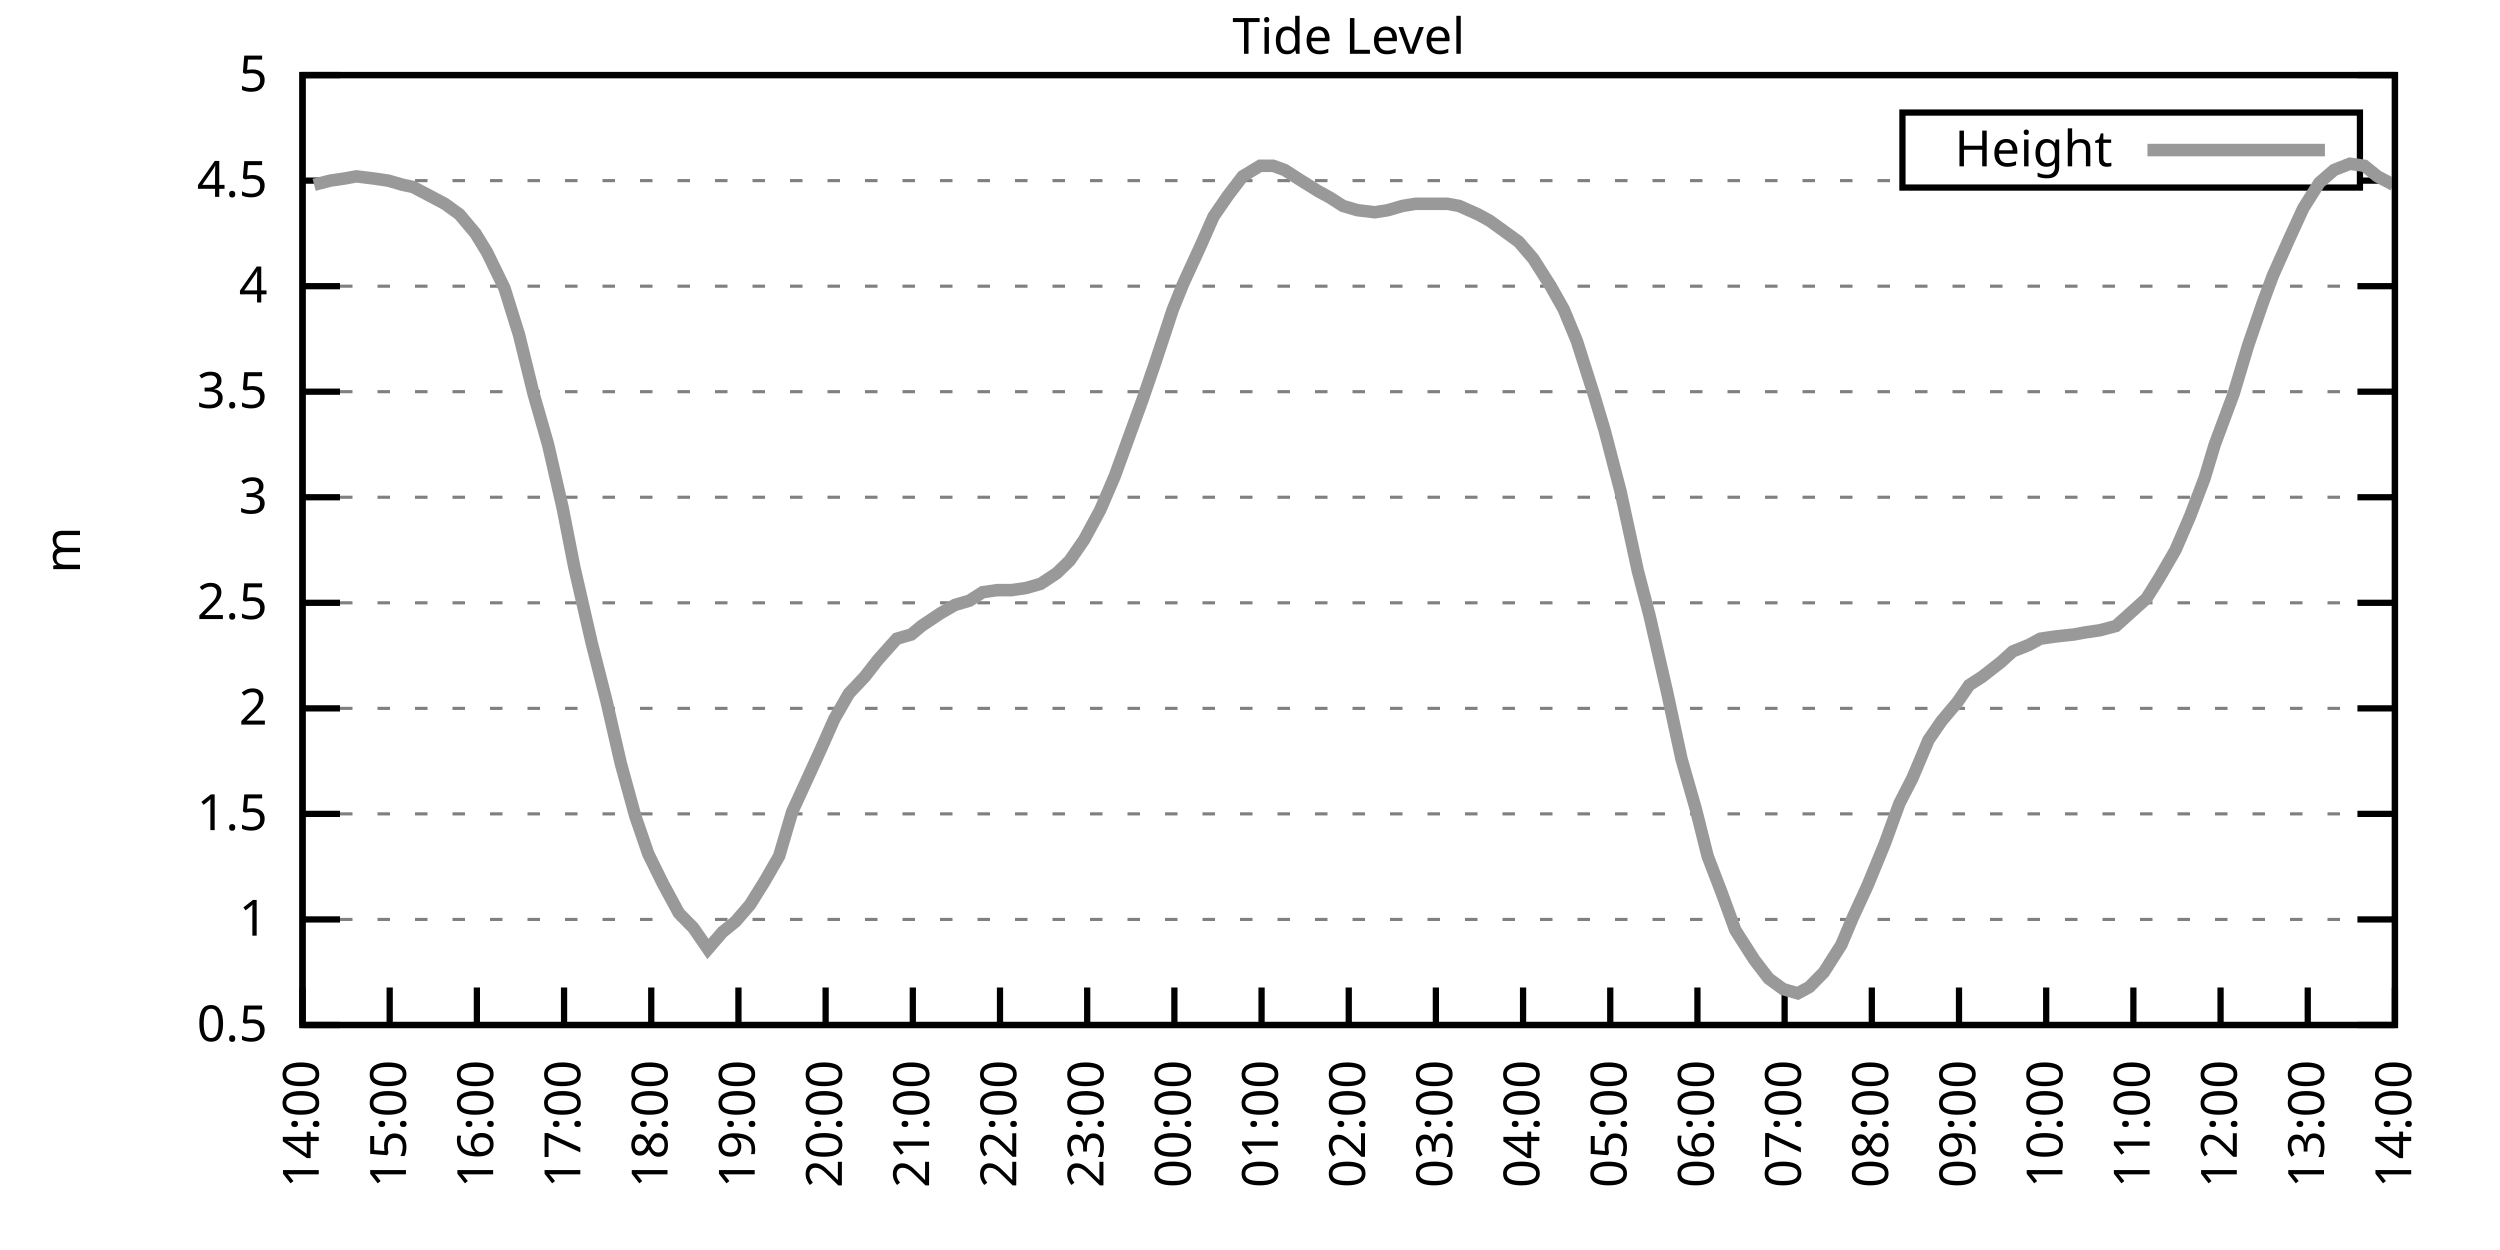
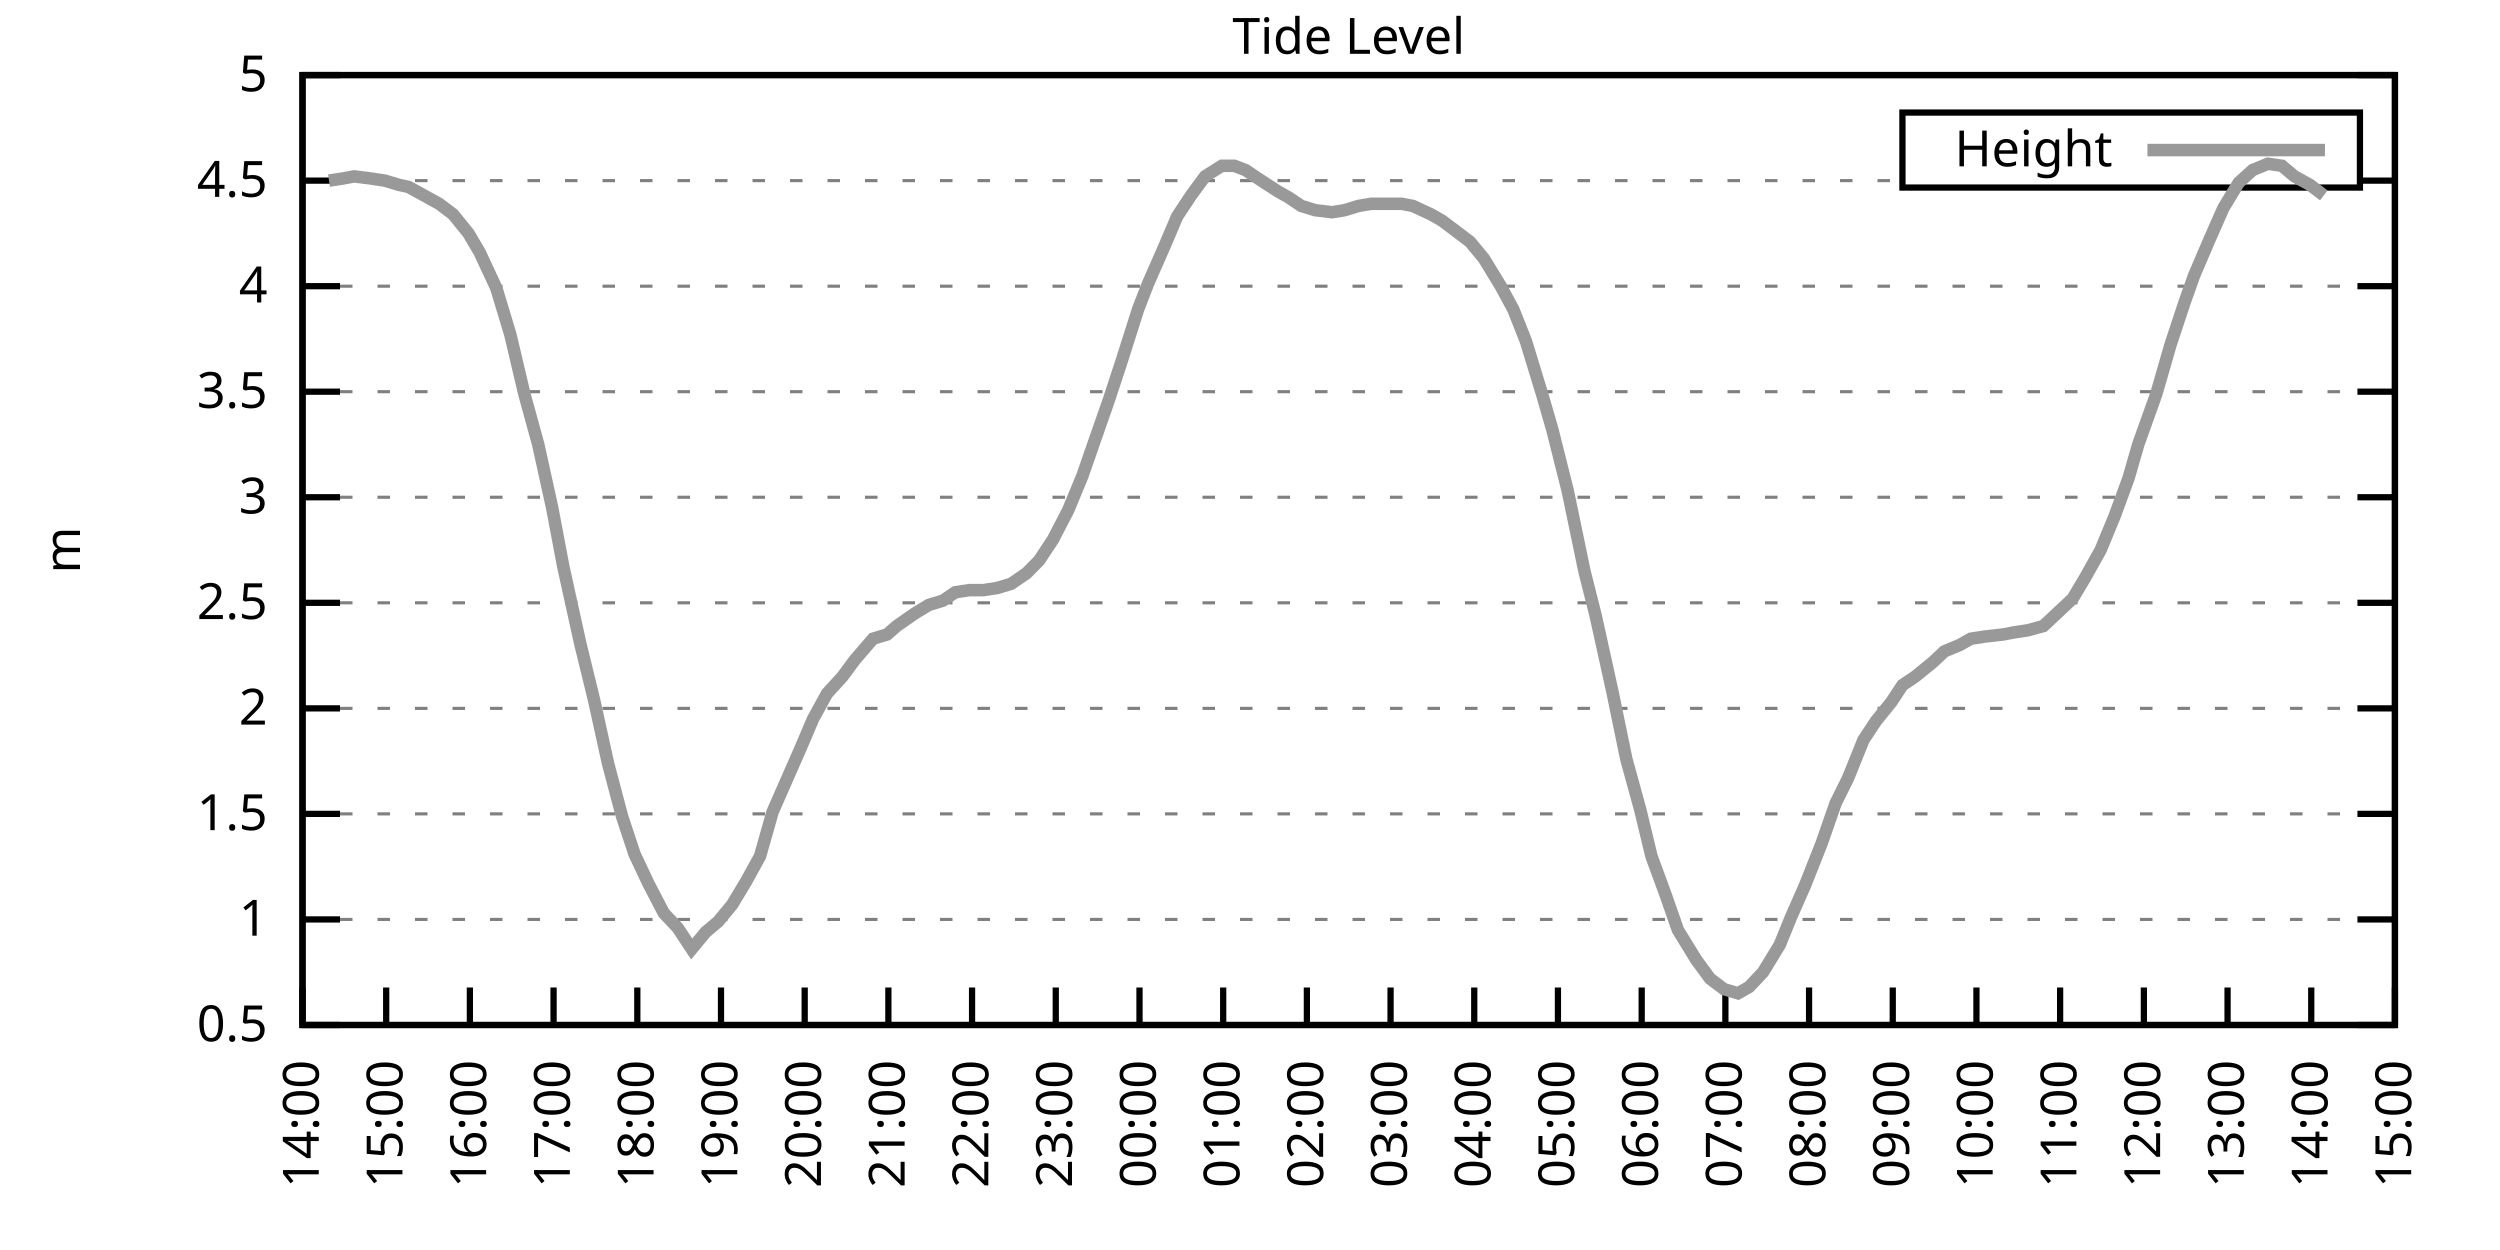
<svg xmlns="http://www.w3.org/2000/svg" xmlns:xlink="http://www.w3.org/1999/xlink" width="400" height="200" viewBox="0 0 400 200">
  <g id="gnuplot_canvas">
    <rect x="0" y="0" width="400" height="200" fill="none" />
    <defs>
      <circle id="gpDot" r="0.5" stroke-width="0.5" stroke="currentColor" />
      <path id="gpPt0" stroke-width="0.333" stroke="currentColor" d="M-1,0 h2 M0,-1 v2" />
      <path id="gpPt1" stroke-width="0.333" stroke="currentColor" d="M-1,-1 L1,1 M1,-1 L-1,1" />
      <path id="gpPt2" stroke-width="0.333" stroke="currentColor" d="M-1,0 L1,0 M0,-1 L0,1 M-1,-1 L1,1 M-1,1 L1,-1" />
      <rect id="gpPt3" stroke-width="0.333" stroke="currentColor" x="-1" y="-1" width="2" height="2" />
      <rect id="gpPt4" stroke-width="0.333" stroke="currentColor" fill="currentColor" x="-1" y="-1" width="2" height="2" />
      <circle id="gpPt5" stroke-width="0.333" stroke="currentColor" cx="0" cy="0" r="1" />
      <use xlink:href="#gpPt5" id="gpPt6" fill="currentColor" stroke="none" />
      <path id="gpPt7" stroke-width="0.333" stroke="currentColor" d="M0,-1.33 L-1.33,0.67 L1.33,0.67 z" />
      <use xlink:href="#gpPt7" id="gpPt8" fill="currentColor" stroke="none" />
      <use xlink:href="#gpPt7" id="gpPt9" stroke="currentColor" transform="rotate(180)" />
      <use xlink:href="#gpPt9" id="gpPt10" fill="currentColor" stroke="none" />
      <use xlink:href="#gpPt3" id="gpPt11" stroke="currentColor" transform="rotate(45)" />
      <use xlink:href="#gpPt11" id="gpPt12" fill="currentColor" stroke="none" />
      <path id="gpPt13" stroke-width="0.333" stroke="currentColor" d="M0,1.330 L1.265,0.411 L0.782,-1.067 L-0.782,-1.076 L-1.265,0.411 z" />
      <use xlink:href="#gpPt13" id="gpPt14" fill="currentColor" stroke="none" />
      <filter id="textbox" filterUnits="objectBoundingBox" x="0" y="0" height="1" width="1">
        <feFlood flood-color="white" flood-opacity="1" result="bgnd" />
        <feComposite in="SourceGraphic" in2="bgnd" operator="atop" />
      </filter>
      <filter id="greybox" filterUnits="objectBoundingBox" x="0" y="0" height="1" width="1">
        <feFlood flood-color="lightgrey" flood-opacity="1" result="grey" />
        <feComposite in="SourceGraphic" in2="grey" operator="atop" />
      </filter>
    </defs>
    <g fill="none" color="white" stroke="currentColor" stroke-width="1.00" stroke-linecap="butt" stroke-linejoin="miter">
</g>
    <g fill="none" color="black" stroke="currentColor" stroke-width="1.00" stroke-linecap="butt" stroke-linejoin="miter">
      <g stroke="none" shape-rendering="crispEdges">
        <polygon fill="rgb(255, 255, 255)" points="48.40,164.00 383.18,164.00 383.18,12.02 48.40,12.02 " />
      </g>
    </g>
    <g fill="none" color="black" stroke="currentColor" stroke-width="1.00" stroke-linecap="butt" stroke-linejoin="miter">
</g>
    <g fill="none" color="black" stroke="black" stroke-width="0.50" stroke-linecap="butt" stroke-linejoin="miter">
</g>
    <g fill="none" color="gray" stroke="currentColor" stroke-width="0.50" stroke-linecap="butt" stroke-linejoin="miter">
      <path stroke="gray" stroke-dasharray="2,4" class="gridline" d="M48.40,164.00 L383.19,164.00  " />
    </g>
    <g fill="none" color="gray" stroke="gray" stroke-width="1.00" stroke-linecap="butt" stroke-linejoin="miter">
</g>
    <g fill="none" color="black" stroke="currentColor" stroke-width="1.00" stroke-linecap="butt" stroke-linejoin="miter">
      <path stroke="black" d="M48.40,164.00 L54.40,164.00 M383.19,164.00 L377.19,164.00  " />
      <g transform="translate(42.80,166.60)" stroke="none" fill="black" font-family="Sans" font-size="8.00" text-anchor="end">
        <text>
          <tspan font-family="Sans"> 0.5</tspan>
        </text>
      </g>
    </g>
    <g fill="none" color="black" stroke="currentColor" stroke-width="1.00" stroke-linecap="butt" stroke-linejoin="miter">
</g>
    <g fill="none" color="black" stroke="black" stroke-width="0.50" stroke-linecap="butt" stroke-linejoin="miter">
</g>
    <g fill="none" color="gray" stroke="currentColor" stroke-width="0.50" stroke-linecap="butt" stroke-linejoin="miter">
      <path stroke="gray" stroke-dasharray="2,4" class="gridline" d="M48.40,147.11 L383.19,147.11  " />
    </g>
    <g fill="none" color="gray" stroke="gray" stroke-width="1.00" stroke-linecap="butt" stroke-linejoin="miter">
</g>
    <g fill="none" color="black" stroke="currentColor" stroke-width="1.00" stroke-linecap="butt" stroke-linejoin="miter">
      <path stroke="black" d="M48.40,147.11 L54.40,147.11 M383.19,147.11 L377.19,147.11  " />
      <g transform="translate(42.80,149.71)" stroke="none" fill="black" font-family="Sans" font-size="8.00" text-anchor="end">
        <text>
          <tspan font-family="Sans"> 1</tspan>
        </text>
      </g>
    </g>
    <g fill="none" color="black" stroke="currentColor" stroke-width="1.00" stroke-linecap="butt" stroke-linejoin="miter">
</g>
    <g fill="none" color="black" stroke="black" stroke-width="0.50" stroke-linecap="butt" stroke-linejoin="miter">
</g>
    <g fill="none" color="gray" stroke="currentColor" stroke-width="0.50" stroke-linecap="butt" stroke-linejoin="miter">
      <path stroke="gray" stroke-dasharray="2,4" class="gridline" d="M48.40,130.22 L383.19,130.22  " />
    </g>
    <g fill="none" color="gray" stroke="gray" stroke-width="1.00" stroke-linecap="butt" stroke-linejoin="miter">
</g>
    <g fill="none" color="black" stroke="currentColor" stroke-width="1.00" stroke-linecap="butt" stroke-linejoin="miter">
      <path stroke="black" d="M48.40,130.22 L54.40,130.22 M383.19,130.22 L377.19,130.22  " />
      <g transform="translate(42.80,132.82)" stroke="none" fill="black" font-family="Sans" font-size="8.00" text-anchor="end">
        <text>
          <tspan font-family="Sans"> 1.5</tspan>
        </text>
      </g>
    </g>
    <g fill="none" color="black" stroke="currentColor" stroke-width="1.00" stroke-linecap="butt" stroke-linejoin="miter">
</g>
    <g fill="none" color="black" stroke="black" stroke-width="0.50" stroke-linecap="butt" stroke-linejoin="miter">
</g>
    <g fill="none" color="gray" stroke="currentColor" stroke-width="0.50" stroke-linecap="butt" stroke-linejoin="miter">
      <path stroke="gray" stroke-dasharray="2,4" class="gridline" d="M48.40,113.34 L383.19,113.34  " />
    </g>
    <g fill="none" color="gray" stroke="gray" stroke-width="1.00" stroke-linecap="butt" stroke-linejoin="miter">
</g>
    <g fill="none" color="black" stroke="currentColor" stroke-width="1.00" stroke-linecap="butt" stroke-linejoin="miter">
      <path stroke="black" d="M48.40,113.34 L54.40,113.34 M383.19,113.34 L377.19,113.34  " />
      <g transform="translate(42.80,115.94)" stroke="none" fill="black" font-family="Sans" font-size="8.00" text-anchor="end">
        <text>
          <tspan font-family="Sans"> 2</tspan>
        </text>
      </g>
    </g>
    <g fill="none" color="black" stroke="currentColor" stroke-width="1.00" stroke-linecap="butt" stroke-linejoin="miter">
</g>
    <g fill="none" color="black" stroke="black" stroke-width="0.50" stroke-linecap="butt" stroke-linejoin="miter">
</g>
    <g fill="none" color="gray" stroke="currentColor" stroke-width="0.50" stroke-linecap="butt" stroke-linejoin="miter">
      <path stroke="gray" stroke-dasharray="2,4" class="gridline" d="M48.40,96.45 L383.19,96.45  " />
    </g>
    <g fill="none" color="gray" stroke="gray" stroke-width="1.00" stroke-linecap="butt" stroke-linejoin="miter">
</g>
    <g fill="none" color="black" stroke="currentColor" stroke-width="1.00" stroke-linecap="butt" stroke-linejoin="miter">
      <path stroke="black" d="M48.40,96.45 L54.40,96.45 M383.19,96.45 L377.19,96.45  " />
      <g transform="translate(42.80,99.05)" stroke="none" fill="black" font-family="Sans" font-size="8.00" text-anchor="end">
        <text>
          <tspan font-family="Sans"> 2.5</tspan>
        </text>
      </g>
    </g>
    <g fill="none" color="black" stroke="currentColor" stroke-width="1.00" stroke-linecap="butt" stroke-linejoin="miter">
</g>
    <g fill="none" color="black" stroke="black" stroke-width="0.50" stroke-linecap="butt" stroke-linejoin="miter">
</g>
    <g fill="none" color="gray" stroke="currentColor" stroke-width="0.50" stroke-linecap="butt" stroke-linejoin="miter">
      <path stroke="gray" stroke-dasharray="2,4" class="gridline" d="M48.40,79.56 L383.19,79.56  " />
    </g>
    <g fill="none" color="gray" stroke="gray" stroke-width="1.00" stroke-linecap="butt" stroke-linejoin="miter">
</g>
    <g fill="none" color="black" stroke="currentColor" stroke-width="1.00" stroke-linecap="butt" stroke-linejoin="miter">
      <path stroke="black" d="M48.40,79.56 L54.40,79.56 M383.19,79.56 L377.19,79.56  " />
      <g transform="translate(42.80,82.16)" stroke="none" fill="black" font-family="Sans" font-size="8.00" text-anchor="end">
        <text>
          <tspan font-family="Sans"> 3</tspan>
        </text>
      </g>
    </g>
    <g fill="none" color="black" stroke="currentColor" stroke-width="1.00" stroke-linecap="butt" stroke-linejoin="miter">
</g>
    <g fill="none" color="black" stroke="black" stroke-width="0.50" stroke-linecap="butt" stroke-linejoin="miter">
</g>
    <g fill="none" color="gray" stroke="currentColor" stroke-width="0.50" stroke-linecap="butt" stroke-linejoin="miter">
      <path stroke="gray" stroke-dasharray="2,4" class="gridline" d="M48.40,62.67 L383.19,62.67  " />
    </g>
    <g fill="none" color="gray" stroke="gray" stroke-width="1.00" stroke-linecap="butt" stroke-linejoin="miter">
</g>
    <g fill="none" color="black" stroke="currentColor" stroke-width="1.00" stroke-linecap="butt" stroke-linejoin="miter">
      <path stroke="black" d="M48.40,62.67 L54.40,62.67 M383.19,62.67 L377.19,62.67  " />
      <g transform="translate(42.80,65.27)" stroke="none" fill="black" font-family="Sans" font-size="8.00" text-anchor="end">
        <text>
          <tspan font-family="Sans"> 3.5</tspan>
        </text>
      </g>
    </g>
    <g fill="none" color="black" stroke="currentColor" stroke-width="1.00" stroke-linecap="butt" stroke-linejoin="miter">
</g>
    <g fill="none" color="black" stroke="black" stroke-width="0.50" stroke-linecap="butt" stroke-linejoin="miter">
</g>
    <g fill="none" color="gray" stroke="currentColor" stroke-width="0.50" stroke-linecap="butt" stroke-linejoin="miter">
      <path stroke="gray" stroke-dasharray="2,4" class="gridline" d="M48.40,45.79 L383.19,45.79  " />
    </g>
    <g fill="none" color="gray" stroke="gray" stroke-width="1.00" stroke-linecap="butt" stroke-linejoin="miter">
</g>
    <g fill="none" color="black" stroke="currentColor" stroke-width="1.00" stroke-linecap="butt" stroke-linejoin="miter">
      <path stroke="black" d="M48.40,45.79 L54.40,45.79 M383.19,45.79 L377.19,45.79  " />
      <g transform="translate(42.80,48.39)" stroke="none" fill="black" font-family="Sans" font-size="8.00" text-anchor="end">
        <text>
          <tspan font-family="Sans"> 4</tspan>
        </text>
      </g>
    </g>
    <g fill="none" color="black" stroke="currentColor" stroke-width="1.00" stroke-linecap="butt" stroke-linejoin="miter">
</g>
    <g fill="none" color="black" stroke="black" stroke-width="0.50" stroke-linecap="butt" stroke-linejoin="miter">
</g>
    <g fill="none" color="gray" stroke="currentColor" stroke-width="0.50" stroke-linecap="butt" stroke-linejoin="miter">
      <path stroke="gray" stroke-dasharray="2,4" class="gridline" d="M48.40,28.90 L304.39,28.90 M377.59,28.90 L383.19,28.90  " />
    </g>
    <g fill="none" color="gray" stroke="gray" stroke-width="1.00" stroke-linecap="butt" stroke-linejoin="miter">
</g>
    <g fill="none" color="black" stroke="currentColor" stroke-width="1.00" stroke-linecap="butt" stroke-linejoin="miter">
      <path stroke="black" d="M48.40,28.90 L54.40,28.90 M383.19,28.90 L377.19,28.90  " />
      <g transform="translate(42.80,31.50)" stroke="none" fill="black" font-family="Sans" font-size="8.00" text-anchor="end">
        <text>
          <tspan font-family="Sans"> 4.5</tspan>
        </text>
      </g>
    </g>
    <g fill="none" color="black" stroke="currentColor" stroke-width="1.00" stroke-linecap="butt" stroke-linejoin="miter">
</g>
    <g fill="none" color="black" stroke="black" stroke-width="0.50" stroke-linecap="butt" stroke-linejoin="miter">
</g>
    <g fill="none" color="gray" stroke="currentColor" stroke-width="0.50" stroke-linecap="butt" stroke-linejoin="miter">
      <path stroke="gray" stroke-dasharray="2,4" class="gridline" d="M48.40,12.01 L383.19,12.01  " />
    </g>
    <g fill="none" color="gray" stroke="gray" stroke-width="1.00" stroke-linecap="butt" stroke-linejoin="miter">
</g>
    <g fill="none" color="black" stroke="currentColor" stroke-width="1.00" stroke-linecap="butt" stroke-linejoin="miter">
      <path stroke="black" d="M48.40,12.01 L54.40,12.01 M383.19,12.01 L377.19,12.01  " />
      <g transform="translate(42.80,14.61)" stroke="none" fill="black" font-family="Sans" font-size="8.00" text-anchor="end">
        <text>
          <tspan font-family="Sans"> 5</tspan>
        </text>
      </g>
    </g>
    <g fill="none" color="black" stroke="currentColor" stroke-width="1.00" stroke-linecap="butt" stroke-linejoin="miter">
      <path stroke="black" d="M48.40,164.00 L48.40,158.00  " />
      <g transform="translate(51.00,169.60) rotate(270.00)" stroke="none" fill="black" font-family="Sans" font-size="8.00" text-anchor="end">
        <text>
          <tspan font-family="Sans">14:00</tspan>
        </text>
      </g>
    </g>
    <g fill="none" color="black" stroke="currentColor" stroke-width="1.00" stroke-linecap="butt" stroke-linejoin="miter">
-       <path stroke="black" d="M62.35,164.00 L62.35,158.00  " />
-       <g transform="translate(64.95,169.60) rotate(270.00)" stroke="none" fill="black" font-family="Sans" font-size="8.00" text-anchor="end">
+       <path stroke="black" d="M61.79,164.00 L61.79,158.00  " />
+       <g transform="translate(64.39,169.60) rotate(270.00)" stroke="none" fill="black" font-family="Sans" font-size="8.00" text-anchor="end">
        <text>
          <tspan font-family="Sans">15:00</tspan>
        </text>
      </g>
    </g>
    <g fill="none" color="black" stroke="currentColor" stroke-width="1.00" stroke-linecap="butt" stroke-linejoin="miter">
-       <path stroke="black" d="M76.30,164.00 L76.30,158.00  " />
-       <g transform="translate(78.90,169.60) rotate(270.00)" stroke="none" fill="black" font-family="Sans" font-size="8.00" text-anchor="end">
+       <path stroke="black" d="M75.18,164.00 L75.18,158.00  " />
+       <g transform="translate(77.78,169.60) rotate(270.00)" stroke="none" fill="black" font-family="Sans" font-size="8.00" text-anchor="end">
        <text>
          <tspan font-family="Sans">16:00</tspan>
        </text>
      </g>
    </g>
    <g fill="none" color="black" stroke="currentColor" stroke-width="1.00" stroke-linecap="butt" stroke-linejoin="miter">
-       <path stroke="black" d="M90.25,164.00 L90.25,158.00  " />
-       <g transform="translate(92.85,169.60) rotate(270.00)" stroke="none" fill="black" font-family="Sans" font-size="8.00" text-anchor="end">
+       <path stroke="black" d="M88.57,164.00 L88.57,158.00  " />
+       <g transform="translate(91.17,169.60) rotate(270.00)" stroke="none" fill="black" font-family="Sans" font-size="8.00" text-anchor="end">
        <text>
          <tspan font-family="Sans">17:00</tspan>
        </text>
      </g>
    </g>
    <g fill="none" color="black" stroke="currentColor" stroke-width="1.00" stroke-linecap="butt" stroke-linejoin="miter">
-       <path stroke="black" d="M104.20,164.00 L104.20,158.00  " />
-       <g transform="translate(106.80,169.60) rotate(270.00)" stroke="none" fill="black" font-family="Sans" font-size="8.00" text-anchor="end">
+       <path stroke="black" d="M101.97,164.00 L101.97,158.00  " />
+       <g transform="translate(104.57,169.60) rotate(270.00)" stroke="none" fill="black" font-family="Sans" font-size="8.00" text-anchor="end">
        <text>
          <tspan font-family="Sans">18:00</tspan>
        </text>
      </g>
    </g>
    <g fill="none" color="black" stroke="currentColor" stroke-width="1.00" stroke-linecap="butt" stroke-linejoin="miter">
-       <path stroke="black" d="M118.15,164.00 L118.15,158.00  " />
-       <g transform="translate(120.75,169.60) rotate(270.00)" stroke="none" fill="black" font-family="Sans" font-size="8.00" text-anchor="end">
+       <path stroke="black" d="M115.36,164.00 L115.36,158.00  " />
+       <g transform="translate(117.96,169.60) rotate(270.00)" stroke="none" fill="black" font-family="Sans" font-size="8.00" text-anchor="end">
        <text>
          <tspan font-family="Sans">19:00</tspan>
        </text>
      </g>
    </g>
    <g fill="none" color="black" stroke="currentColor" stroke-width="1.00" stroke-linecap="butt" stroke-linejoin="miter">
-       <path stroke="black" d="M132.10,164.00 L132.10,158.00  " />
-       <g transform="translate(134.70,169.60) rotate(270.00)" stroke="none" fill="black" font-family="Sans" font-size="8.00" text-anchor="end">
+       <path stroke="black" d="M128.75,164.00 L128.75,158.00  " />
+       <g transform="translate(131.35,169.60) rotate(270.00)" stroke="none" fill="black" font-family="Sans" font-size="8.00" text-anchor="end">
        <text>
          <tspan font-family="Sans">20:00</tspan>
        </text>
      </g>
    </g>
    <g fill="none" color="black" stroke="currentColor" stroke-width="1.00" stroke-linecap="butt" stroke-linejoin="miter">
-       <path stroke="black" d="M146.05,164.00 L146.05,158.00  " />
-       <g transform="translate(148.65,169.60) rotate(270.00)" stroke="none" fill="black" font-family="Sans" font-size="8.00" text-anchor="end">
+       <path stroke="black" d="M142.14,164.00 L142.14,158.00  " />
+       <g transform="translate(144.74,169.60) rotate(270.00)" stroke="none" fill="black" font-family="Sans" font-size="8.00" text-anchor="end">
        <text>
          <tspan font-family="Sans">21:00</tspan>
        </text>
      </g>
    </g>
    <g fill="none" color="black" stroke="currentColor" stroke-width="1.00" stroke-linecap="butt" stroke-linejoin="miter">
-       <path stroke="black" d="M160.00,164.00 L160.00,158.00  " />
-       <g transform="translate(162.60,169.60) rotate(270.00)" stroke="none" fill="black" font-family="Sans" font-size="8.00" text-anchor="end">
+       <path stroke="black" d="M155.53,164.00 L155.53,158.00  " />
+       <g transform="translate(158.13,169.60) rotate(270.00)" stroke="none" fill="black" font-family="Sans" font-size="8.00" text-anchor="end">
        <text>
          <tspan font-family="Sans">22:00</tspan>
        </text>
      </g>
    </g>
    <g fill="none" color="black" stroke="currentColor" stroke-width="1.00" stroke-linecap="butt" stroke-linejoin="miter">
-       <path stroke="black" d="M173.95,164.00 L173.95,158.00  " />
-       <g transform="translate(176.55,169.60) rotate(270.00)" stroke="none" fill="black" font-family="Sans" font-size="8.00" text-anchor="end">
+       <path stroke="black" d="M168.92,164.00 L168.92,158.00  " />
+       <g transform="translate(171.52,169.60) rotate(270.00)" stroke="none" fill="black" font-family="Sans" font-size="8.00" text-anchor="end">
        <text>
          <tspan font-family="Sans">23:00</tspan>
        </text>
      </g>
    </g>
    <g fill="none" color="black" stroke="currentColor" stroke-width="1.00" stroke-linecap="butt" stroke-linejoin="miter">
-       <path stroke="black" d="M187.90,164.00 L187.90,158.00  " />
-       <g transform="translate(190.50,169.60) rotate(270.00)" stroke="none" fill="black" font-family="Sans" font-size="8.00" text-anchor="end">
+       <path stroke="black" d="M182.32,164.00 L182.32,158.00  " />
+       <g transform="translate(184.92,169.60) rotate(270.00)" stroke="none" fill="black" font-family="Sans" font-size="8.00" text-anchor="end">
        <text>
          <tspan font-family="Sans">00:00</tspan>
        </text>
      </g>
    </g>
    <g fill="none" color="black" stroke="currentColor" stroke-width="1.00" stroke-linecap="butt" stroke-linejoin="miter">
-       <path stroke="black" d="M201.85,164.00 L201.85,158.00  " />
-       <g transform="translate(204.45,169.60) rotate(270.00)" stroke="none" fill="black" font-family="Sans" font-size="8.00" text-anchor="end">
+       <path stroke="black" d="M195.71,164.00 L195.71,158.00  " />
+       <g transform="translate(198.31,169.60) rotate(270.00)" stroke="none" fill="black" font-family="Sans" font-size="8.00" text-anchor="end">
        <text>
          <tspan font-family="Sans">01:00</tspan>
        </text>
      </g>
    </g>
    <g fill="none" color="black" stroke="currentColor" stroke-width="1.00" stroke-linecap="butt" stroke-linejoin="miter">
-       <path stroke="black" d="M215.80,164.00 L215.80,158.00  " />
-       <g transform="translate(218.40,169.60) rotate(270.00)" stroke="none" fill="black" font-family="Sans" font-size="8.00" text-anchor="end">
+       <path stroke="black" d="M209.10,164.00 L209.10,158.00  " />
+       <g transform="translate(211.70,169.60) rotate(270.00)" stroke="none" fill="black" font-family="Sans" font-size="8.00" text-anchor="end">
        <text>
          <tspan font-family="Sans">02:00</tspan>
        </text>
      </g>
    </g>
    <g fill="none" color="black" stroke="currentColor" stroke-width="1.00" stroke-linecap="butt" stroke-linejoin="miter">
-       <path stroke="black" d="M229.74,164.00 L229.74,158.00  " />
-       <g transform="translate(232.34,169.60) rotate(270.00)" stroke="none" fill="black" font-family="Sans" font-size="8.00" text-anchor="end">
+       <path stroke="black" d="M222.49,164.00 L222.49,158.00  " />
+       <g transform="translate(225.09,169.60) rotate(270.00)" stroke="none" fill="black" font-family="Sans" font-size="8.00" text-anchor="end">
        <text>
          <tspan font-family="Sans">03:00</tspan>
        </text>
      </g>
    </g>
    <g fill="none" color="black" stroke="currentColor" stroke-width="1.00" stroke-linecap="butt" stroke-linejoin="miter">
-       <path stroke="black" d="M243.69,164.00 L243.69,158.00  " />
-       <g transform="translate(246.29,169.60) rotate(270.00)" stroke="none" fill="black" font-family="Sans" font-size="8.00" text-anchor="end">
+       <path stroke="black" d="M235.88,164.00 L235.88,158.00  " />
+       <g transform="translate(238.48,169.60) rotate(270.00)" stroke="none" fill="black" font-family="Sans" font-size="8.00" text-anchor="end">
        <text>
          <tspan font-family="Sans">04:00</tspan>
        </text>
      </g>
    </g>
    <g fill="none" color="black" stroke="currentColor" stroke-width="1.00" stroke-linecap="butt" stroke-linejoin="miter">
-       <path stroke="black" d="M257.64,164.00 L257.64,158.00  " />
-       <g transform="translate(260.24,169.60) rotate(270.00)" stroke="none" fill="black" font-family="Sans" font-size="8.00" text-anchor="end">
+       <path stroke="black" d="M249.27,164.00 L249.27,158.00  " />
+       <g transform="translate(251.87,169.60) rotate(270.00)" stroke="none" fill="black" font-family="Sans" font-size="8.00" text-anchor="end">
        <text>
          <tspan font-family="Sans">05:00</tspan>
        </text>
      </g>
    </g>
    <g fill="none" color="black" stroke="currentColor" stroke-width="1.00" stroke-linecap="butt" stroke-linejoin="miter">
-       <path stroke="black" d="M271.59,164.00 L271.59,158.00  " />
-       <g transform="translate(274.19,169.60) rotate(270.00)" stroke="none" fill="black" font-family="Sans" font-size="8.00" text-anchor="end">
+       <path stroke="black" d="M262.67,164.00 L262.67,158.00  " />
+       <g transform="translate(265.27,169.60) rotate(270.00)" stroke="none" fill="black" font-family="Sans" font-size="8.00" text-anchor="end">
        <text>
          <tspan font-family="Sans">06:00</tspan>
        </text>
      </g>
    </g>
    <g fill="none" color="black" stroke="currentColor" stroke-width="1.00" stroke-linecap="butt" stroke-linejoin="miter">
-       <path stroke="black" d="M285.54,164.00 L285.54,158.00  " />
-       <g transform="translate(288.14,169.60) rotate(270.00)" stroke="none" fill="black" font-family="Sans" font-size="8.00" text-anchor="end">
+       <path stroke="black" d="M276.06,164.00 L276.06,158.00  " />
+       <g transform="translate(278.66,169.60) rotate(270.00)" stroke="none" fill="black" font-family="Sans" font-size="8.00" text-anchor="end">
        <text>
          <tspan font-family="Sans">07:00</tspan>
        </text>
      </g>
    </g>
    <g fill="none" color="black" stroke="currentColor" stroke-width="1.00" stroke-linecap="butt" stroke-linejoin="miter">
-       <path stroke="black" d="M299.49,164.00 L299.49,158.00  " />
-       <g transform="translate(302.09,169.60) rotate(270.00)" stroke="none" fill="black" font-family="Sans" font-size="8.00" text-anchor="end">
+       <path stroke="black" d="M289.45,164.00 L289.45,158.00  " />
+       <g transform="translate(292.05,169.60) rotate(270.00)" stroke="none" fill="black" font-family="Sans" font-size="8.00" text-anchor="end">
        <text>
          <tspan font-family="Sans">08:00</tspan>
        </text>
      </g>
    </g>
    <g fill="none" color="black" stroke="currentColor" stroke-width="1.00" stroke-linecap="butt" stroke-linejoin="miter">
-       <path stroke="black" d="M313.44,164.00 L313.44,158.00  " />
-       <g transform="translate(316.04,169.60) rotate(270.00)" stroke="none" fill="black" font-family="Sans" font-size="8.00" text-anchor="end">
+       <path stroke="black" d="M302.84,164.00 L302.84,158.00  " />
+       <g transform="translate(305.44,169.60) rotate(270.00)" stroke="none" fill="black" font-family="Sans" font-size="8.00" text-anchor="end">
        <text>
          <tspan font-family="Sans">09:00</tspan>
        </text>
      </g>
    </g>
    <g fill="none" color="black" stroke="currentColor" stroke-width="1.00" stroke-linecap="butt" stroke-linejoin="miter">
-       <path stroke="black" d="M327.39,164.00 L327.39,158.00  " />
-       <g transform="translate(329.99,169.60) rotate(270.00)" stroke="none" fill="black" font-family="Sans" font-size="8.00" text-anchor="end">
+       <path stroke="black" d="M316.23,164.00 L316.23,158.00  " />
+       <g transform="translate(318.83,169.60) rotate(270.00)" stroke="none" fill="black" font-family="Sans" font-size="8.00" text-anchor="end">
        <text>
          <tspan font-family="Sans">10:00</tspan>
        </text>
      </g>
    </g>
    <g fill="none" color="black" stroke="currentColor" stroke-width="1.00" stroke-linecap="butt" stroke-linejoin="miter">
-       <path stroke="black" d="M341.34,164.00 L341.34,158.00  " />
-       <g transform="translate(343.94,169.60) rotate(270.00)" stroke="none" fill="black" font-family="Sans" font-size="8.00" text-anchor="end">
+       <path stroke="black" d="M329.62,164.00 L329.62,158.00  " />
+       <g transform="translate(332.22,169.60) rotate(270.00)" stroke="none" fill="black" font-family="Sans" font-size="8.00" text-anchor="end">
        <text>
          <tspan font-family="Sans">11:00</tspan>
        </text>
      </g>
    </g>
    <g fill="none" color="black" stroke="currentColor" stroke-width="1.00" stroke-linecap="butt" stroke-linejoin="miter">
-       <path stroke="black" d="M355.29,164.00 L355.29,158.00  " />
-       <g transform="translate(357.89,169.60) rotate(270.00)" stroke="none" fill="black" font-family="Sans" font-size="8.00" text-anchor="end">
+       <path stroke="black" d="M343.02,164.00 L343.02,158.00  " />
+       <g transform="translate(345.62,169.60) rotate(270.00)" stroke="none" fill="black" font-family="Sans" font-size="8.00" text-anchor="end">
        <text>
          <tspan font-family="Sans">12:00</tspan>
        </text>
      </g>
    </g>
    <g fill="none" color="black" stroke="currentColor" stroke-width="1.00" stroke-linecap="butt" stroke-linejoin="miter">
-       <path stroke="black" d="M369.24,164.00 L369.24,158.00  " />
-       <g transform="translate(371.84,169.60) rotate(270.00)" stroke="none" fill="black" font-family="Sans" font-size="8.00" text-anchor="end">
+       <path stroke="black" d="M356.41,164.00 L356.41,158.00  " />
+       <g transform="translate(359.01,169.60) rotate(270.00)" stroke="none" fill="black" font-family="Sans" font-size="8.00" text-anchor="end">
        <text>
          <tspan font-family="Sans">13:00</tspan>
+         </text>
+       </g>
+     </g>
+     <g fill="none" color="black" stroke="currentColor" stroke-width="1.00" stroke-linecap="butt" stroke-linejoin="miter">
+       <path stroke="black" d="M369.80,164.00 L369.80,158.00  " />
+       <g transform="translate(372.40,169.60) rotate(270.00)" stroke="none" fill="black" font-family="Sans" font-size="8.00" text-anchor="end">
+         <text>
+           <tspan font-family="Sans">14:00</tspan>
        </text>
      </g>
    </g>
    <g fill="none" color="black" stroke="currentColor" stroke-width="1.00" stroke-linecap="butt" stroke-linejoin="miter">
      <path stroke="black" d="M383.19,164.00 L383.19,158.00  " />
      <g transform="translate(385.79,169.60) rotate(270.00)" stroke="none" fill="black" font-family="Sans" font-size="8.00" text-anchor="end">
        <text>
-           <tspan font-family="Sans">14:00</tspan>
+           <tspan font-family="Sans">15:00</tspan>
        </text>
      </g>
    </g>
    <g fill="none" color="black" stroke="currentColor" stroke-width="1.00" stroke-linecap="butt" stroke-linejoin="miter">
</g>
    <g fill="none" color="black" stroke="currentColor" stroke-width="1.00" stroke-linecap="butt" stroke-linejoin="miter">
      <path stroke="black" d="M48.40,12.01 L48.40,164.00 L383.19,164.00 L383.19,12.01 L48.40,12.01 Z  " />
    </g>
    <g fill="none" color="black" stroke="currentColor" stroke-width="1.00" stroke-linecap="butt" stroke-linejoin="miter">
</g>
    <g fill="none" color="black" stroke="currentColor" stroke-width="1.00" stroke-linecap="butt" stroke-linejoin="miter">
      <path stroke="black" d="M304.39,30.01 L304.39,18.01 L377.59,18.01 L377.59,30.01 L304.39,30.01 Z  " />
    </g>
    <g id="Tide_level_plot_1">
      <g fill="none" color="white" stroke="black" stroke-width="2.00" stroke-linecap="butt" stroke-linejoin="miter">
</g>
      <g fill="none" color="black" stroke="currentColor" stroke-width="2.00" stroke-linecap="butt" stroke-linejoin="miter">
        <g transform="translate(337.99,26.61)" stroke="none" fill="black" font-family="Sans" font-size="8.00" text-anchor="end">
          <text>
            <tspan font-family="Sans">Height</tspan>
          </text>
        </g>
      </g>
      <g fill="none" color="black" stroke="currentColor" stroke-width="2.00" stroke-linecap="butt" stroke-linejoin="miter">
-         <path stroke="rgb(153, 153, 153)" d="M343.59,24.01 L371.99,24.01 M50.26,29.57 L52.82,28.90 L55.14,28.56 L57.00,28.22 L59.79,28.56 L62.12,28.90   L64.44,29.57 L66.07,29.91 L68.63,31.26 L71.18,32.61 L73.51,34.30 L76.07,37.34 L77.93,40.38 L80.72,46.12   L83.04,53.55 L85.37,63.01 L87.69,71.12 L90.02,81.25 L91.88,90.71 L94.67,102.87 L96.99,111.99 L99.32,122.12   L101.64,130.56 L103.73,136.64 L106.06,141.37 L108.62,146.10 L110.94,148.46 L113.27,151.84 L115.59,149.14 L117.68,147.45   L120.01,144.75 L122.33,141.03 L124.66,136.98 L126.75,129.89 L129.08,124.82 L131.40,119.75 L133.49,115.03 L135.82,110.97   L138.37,108.27 L140.47,105.57 L143.49,102.19 L145.81,101.52 L147.44,100.16 L150.46,98.14 L152.79,96.79 L155.11,96.11   L157.21,94.76 L159.53,94.42 L161.86,94.42 L164.18,94.08 L166.51,93.41 L169.06,91.72 L171.16,89.69 L173.48,86.32   L176.04,81.59 L178.36,76.18 L180.69,69.77 L182.78,64.02 L184.87,57.94 L187.66,49.50 L189.29,45.45 L192.08,39.37   L194.17,34.64 L196.50,31.26 L198.82,28.22 L201.61,26.53 L203.71,26.53 L205.57,27.21 L207.66,28.56 L210.91,30.59   L212.77,31.60 L214.87,32.95 L217.19,33.63 L219.98,33.96 L222.07,33.63 L224.40,32.95 L226.49,32.61 L229.28,32.61   L231.60,32.61 L233.46,32.95 L236.49,34.30 L238.35,35.32 L241.14,37.34 L243.00,38.69 L245.32,41.39 L248.11,45.79   L250.20,49.50 L252.30,54.57 L255.09,63.35 L256.71,68.75 L259.27,78.55 L262.06,91.38 L263.92,98.48 L266.71,110.63   L269.04,121.44 L271.36,129.55 L273.22,136.98 L275.55,143.06 L277.64,148.80 L280.66,153.53 L282.99,156.57 L285.31,158.26   L287.64,158.93 L289.50,157.92 L291.82,155.56 L294.61,151.17 L296.47,146.77 L298.80,141.71 L301.58,134.95 L303.91,128.54   L306.00,124.48 L308.56,118.40 L310.65,115.36 L313.21,112.32 L315.07,109.62 L317.16,108.27 L320.18,105.91 L322.04,104.22   L324.60,103.20 L326.46,102.19 L328.79,101.85 L331.81,101.52 L333.67,101.18 L335.99,100.84 L338.55,100.16 L343.43,95.77   L345.53,92.40 L348.08,88.00 L350.41,82.60 L352.73,76.52 L354.36,71.12 L357.38,63.01 L359.71,55.24 L362.03,48.49   L363.66,44.10 L366.22,38.35 L368.54,33.29 L371.10,29.24 L373.43,27.21 L375.98,26.20 L378.31,26.53 L380.40,28.22   L382.96,29.57  " />
+         <path stroke="rgb(153, 153, 153)" d="M343.59,24.01 L371.99,24.01 M52.64,28.90 L54.87,28.56 L56.66,28.22 L59.34,28.56 L61.57,28.90 L63.80,29.57   L65.36,29.91 L67.82,31.26 L70.27,32.61 L72.50,34.30 L74.96,37.34 L76.75,40.38 L79.42,46.12 L81.66,53.55   L83.89,63.01 L86.12,71.12 L88.35,81.25 L90.14,90.71 L92.82,102.87 L95.05,111.99 L97.28,122.12 L99.51,130.56   L101.52,136.64 L103.75,141.37 L106.21,146.10 L108.44,148.46 L110.67,151.84 L112.90,149.14 L114.91,147.45 L117.14,144.75   L119.38,141.03 L121.61,136.98 L123.62,129.89 L125.85,124.82 L128.08,119.75 L130.09,115.03 L132.32,110.97 L134.78,108.27   L136.78,105.57 L139.69,102.19 L141.92,101.52 L143.48,100.16 L146.38,98.14 L148.61,96.79 L150.85,96.11 L152.85,94.76   L155.09,94.42 L157.32,94.42 L159.55,94.08 L161.78,93.41 L164.24,91.72 L166.25,89.69 L168.48,86.32 L170.93,81.59   L173.17,76.18 L175.40,69.77 L177.41,64.02 L179.41,57.94 L182.09,49.50 L183.66,45.45 L186.33,39.37 L188.34,34.64   L190.57,31.26 L192.81,28.22 L195.48,26.53 L197.49,26.53 L199.28,27.21 L201.29,28.56 L204.41,30.59 L206.20,31.60   L208.21,32.95 L210.44,33.63 L213.12,33.96 L215.13,33.63 L217.36,32.95 L219.37,32.61 L222.04,32.61 L224.28,32.61   L226.06,32.95 L228.96,34.30 L230.75,35.32 L233.43,37.34 L235.21,38.69 L237.44,41.39 L240.12,45.79 L242.13,49.50   L244.14,54.57 L246.82,63.35 L248.38,68.75 L250.84,78.55 L253.51,91.38 L255.30,98.48 L257.98,110.63 L260.21,121.44   L262.44,129.55 L264.23,136.98 L266.46,143.06 L268.47,148.80 L271.37,153.53 L273.60,156.57 L275.83,158.26 L278.07,158.93   L279.85,157.92 L282.08,155.56 L284.76,151.17 L286.55,146.77 L288.78,141.71 L291.46,134.95 L293.69,128.54 L295.70,124.48   L298.15,118.40 L300.16,115.36 L302.62,112.32 L304.40,109.62 L306.41,108.27 L309.31,105.91 L311.10,104.22 L313.55,103.20   L315.34,102.19 L317.57,101.85 L320.47,101.52 L322.26,101.18 L324.49,100.84 L326.95,100.16 L331.63,95.77 L333.64,92.40   L336.10,88.00 L338.33,82.60 L340.56,76.52 L342.12,71.12 L345.02,63.01 L347.26,55.24 L349.49,48.49 L351.05,44.10   L353.51,38.35 L355.74,33.29 L358.19,29.24 L360.42,27.21 L362.88,26.20 L365.11,26.53 L367.12,28.22 L369.58,29.57   L371.81,31.26  " />
      </g>
    </g>
    <g fill="none" color="black" stroke="currentColor" stroke-width="2.00" stroke-linecap="butt" stroke-linejoin="miter">
</g>
    <g fill="none" color="black" stroke="black" stroke-width="1.00" stroke-linecap="butt" stroke-linejoin="miter">
</g>
    <g fill="none" color="black" stroke="currentColor" stroke-width="1.00" stroke-linecap="butt" stroke-linejoin="miter">
      <path stroke="black" d="M48.40,12.01 L48.40,164.00 L383.19,164.00 L383.19,12.01 L48.40,12.01 Z  " />
      <g transform="translate(12.80,88.01) rotate(270.00)" stroke="none" fill="black" font-family="Sans" font-size="8.00" text-anchor="middle">
        <text>
          <tspan font-family="Sans">m</tspan>
        </text>
      </g>
    </g>
    <g fill="none" color="black" stroke="currentColor" stroke-width="1.00" stroke-linecap="butt" stroke-linejoin="miter">
</g>
    <g fill="none" color="black" stroke="currentColor" stroke-width="1.00" stroke-linecap="butt" stroke-linejoin="miter">
      <g transform="translate(215.79,8.61)" stroke="none" fill="black" font-family="Sans" font-size="8.00" text-anchor="middle">
        <text>
          <tspan font-family="Sans">Tide Level</tspan>
        </text>
      </g>
    </g>
    <g fill="none" color="black" stroke="currentColor" stroke-width="1.00" stroke-linecap="butt" stroke-linejoin="miter">
</g>
  </g>
</svg>
